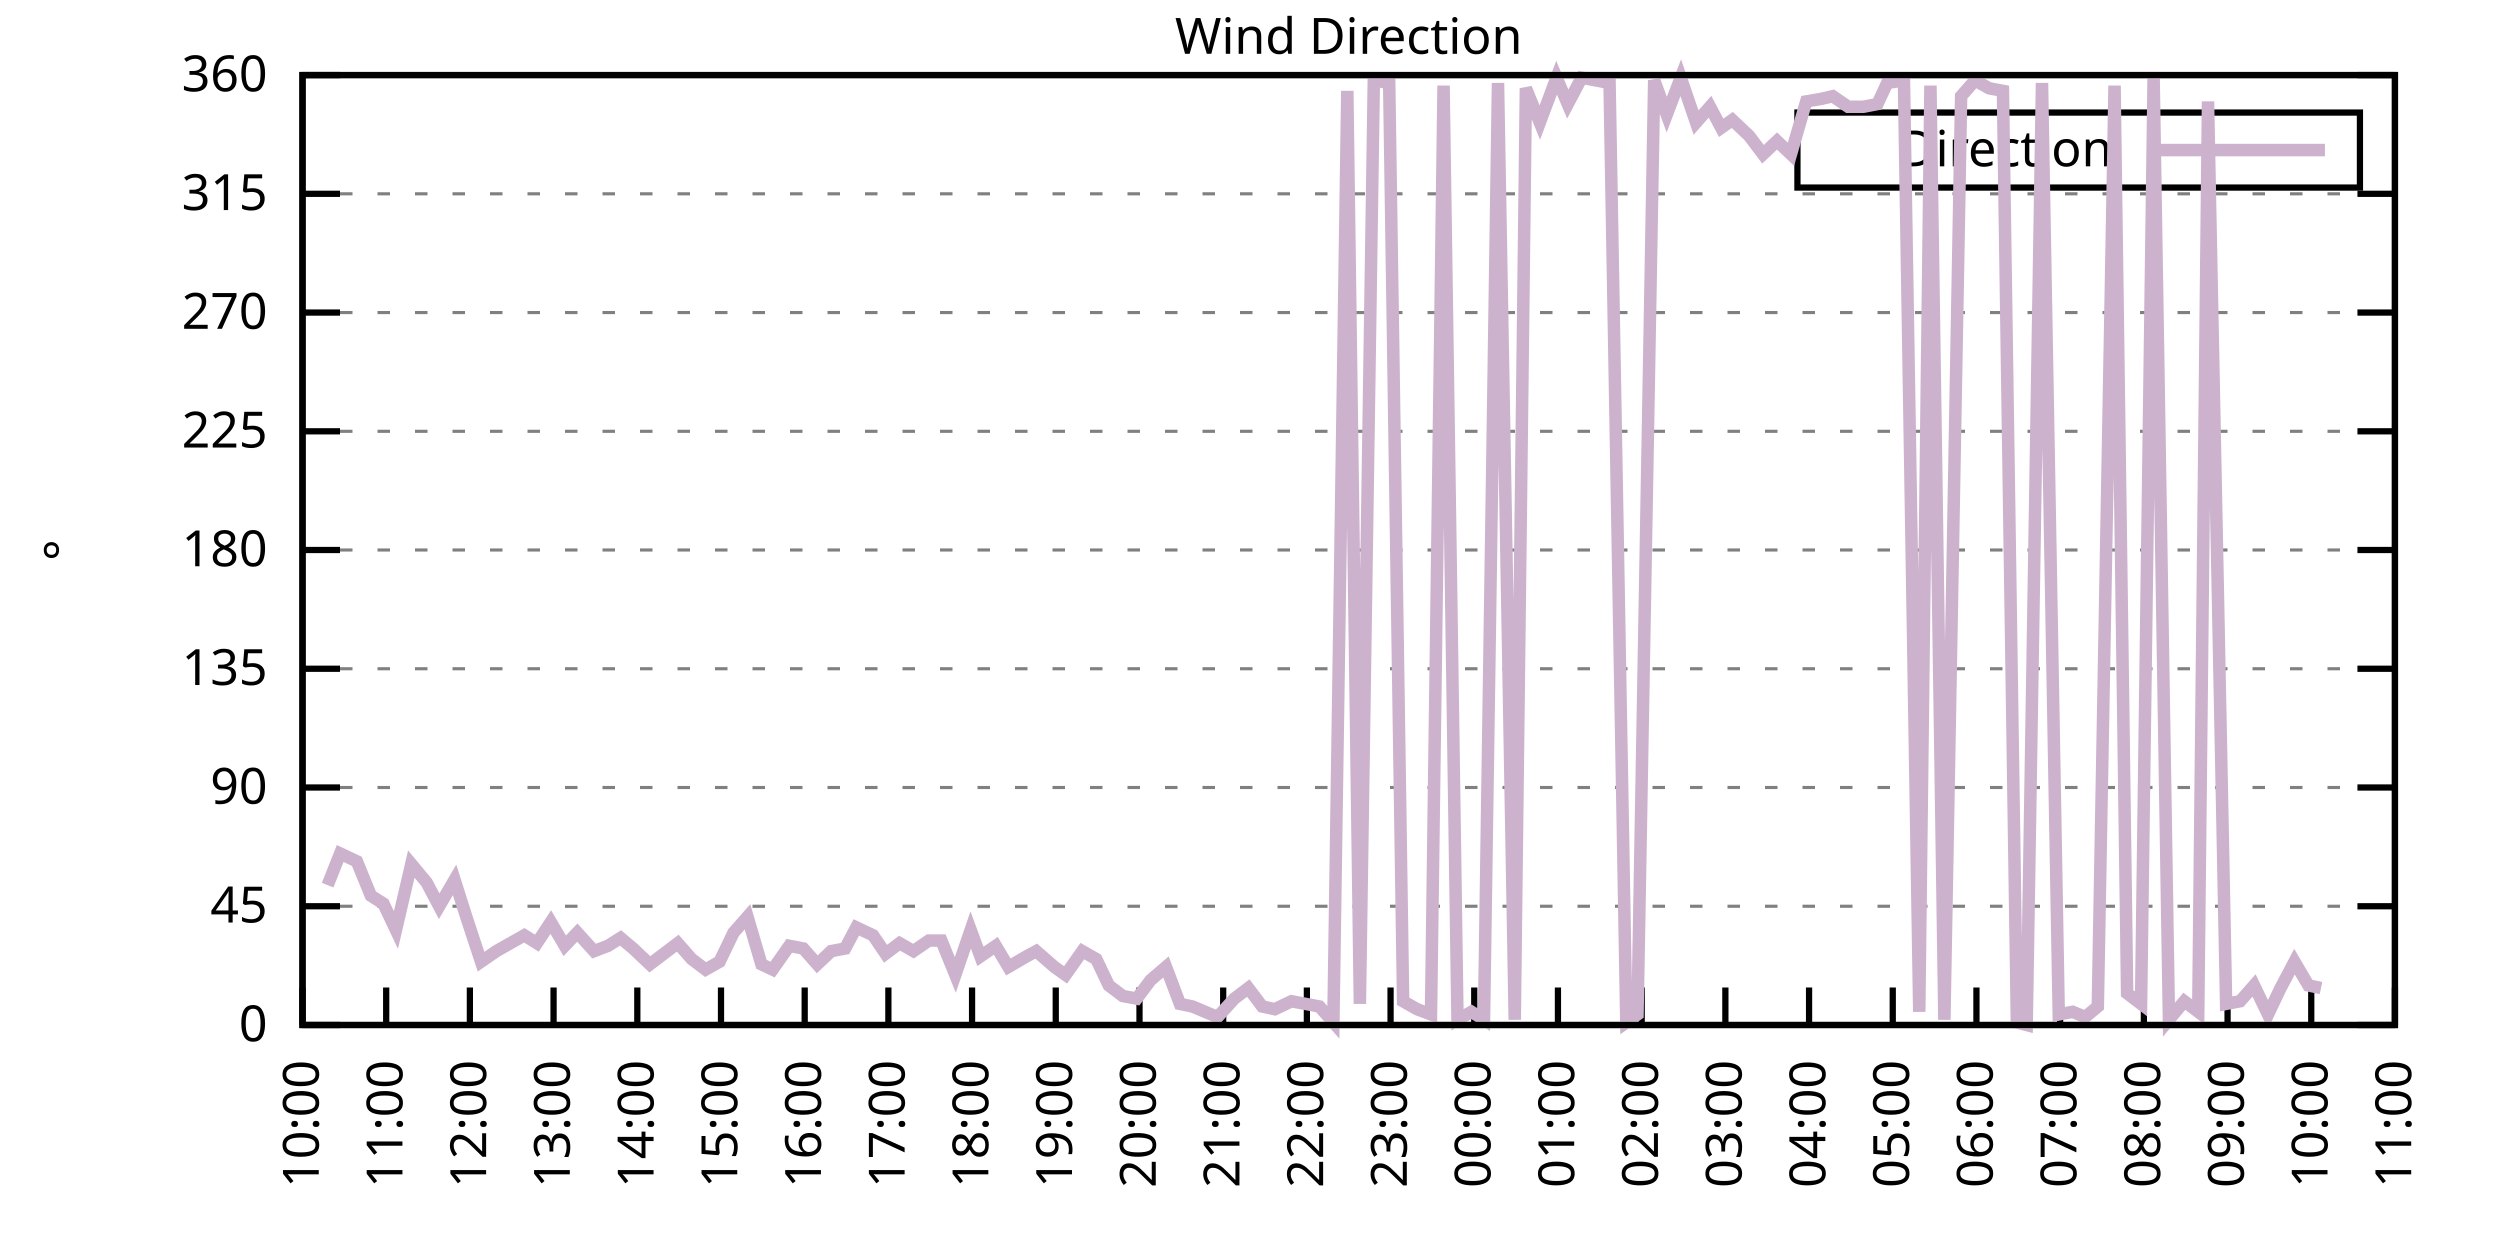
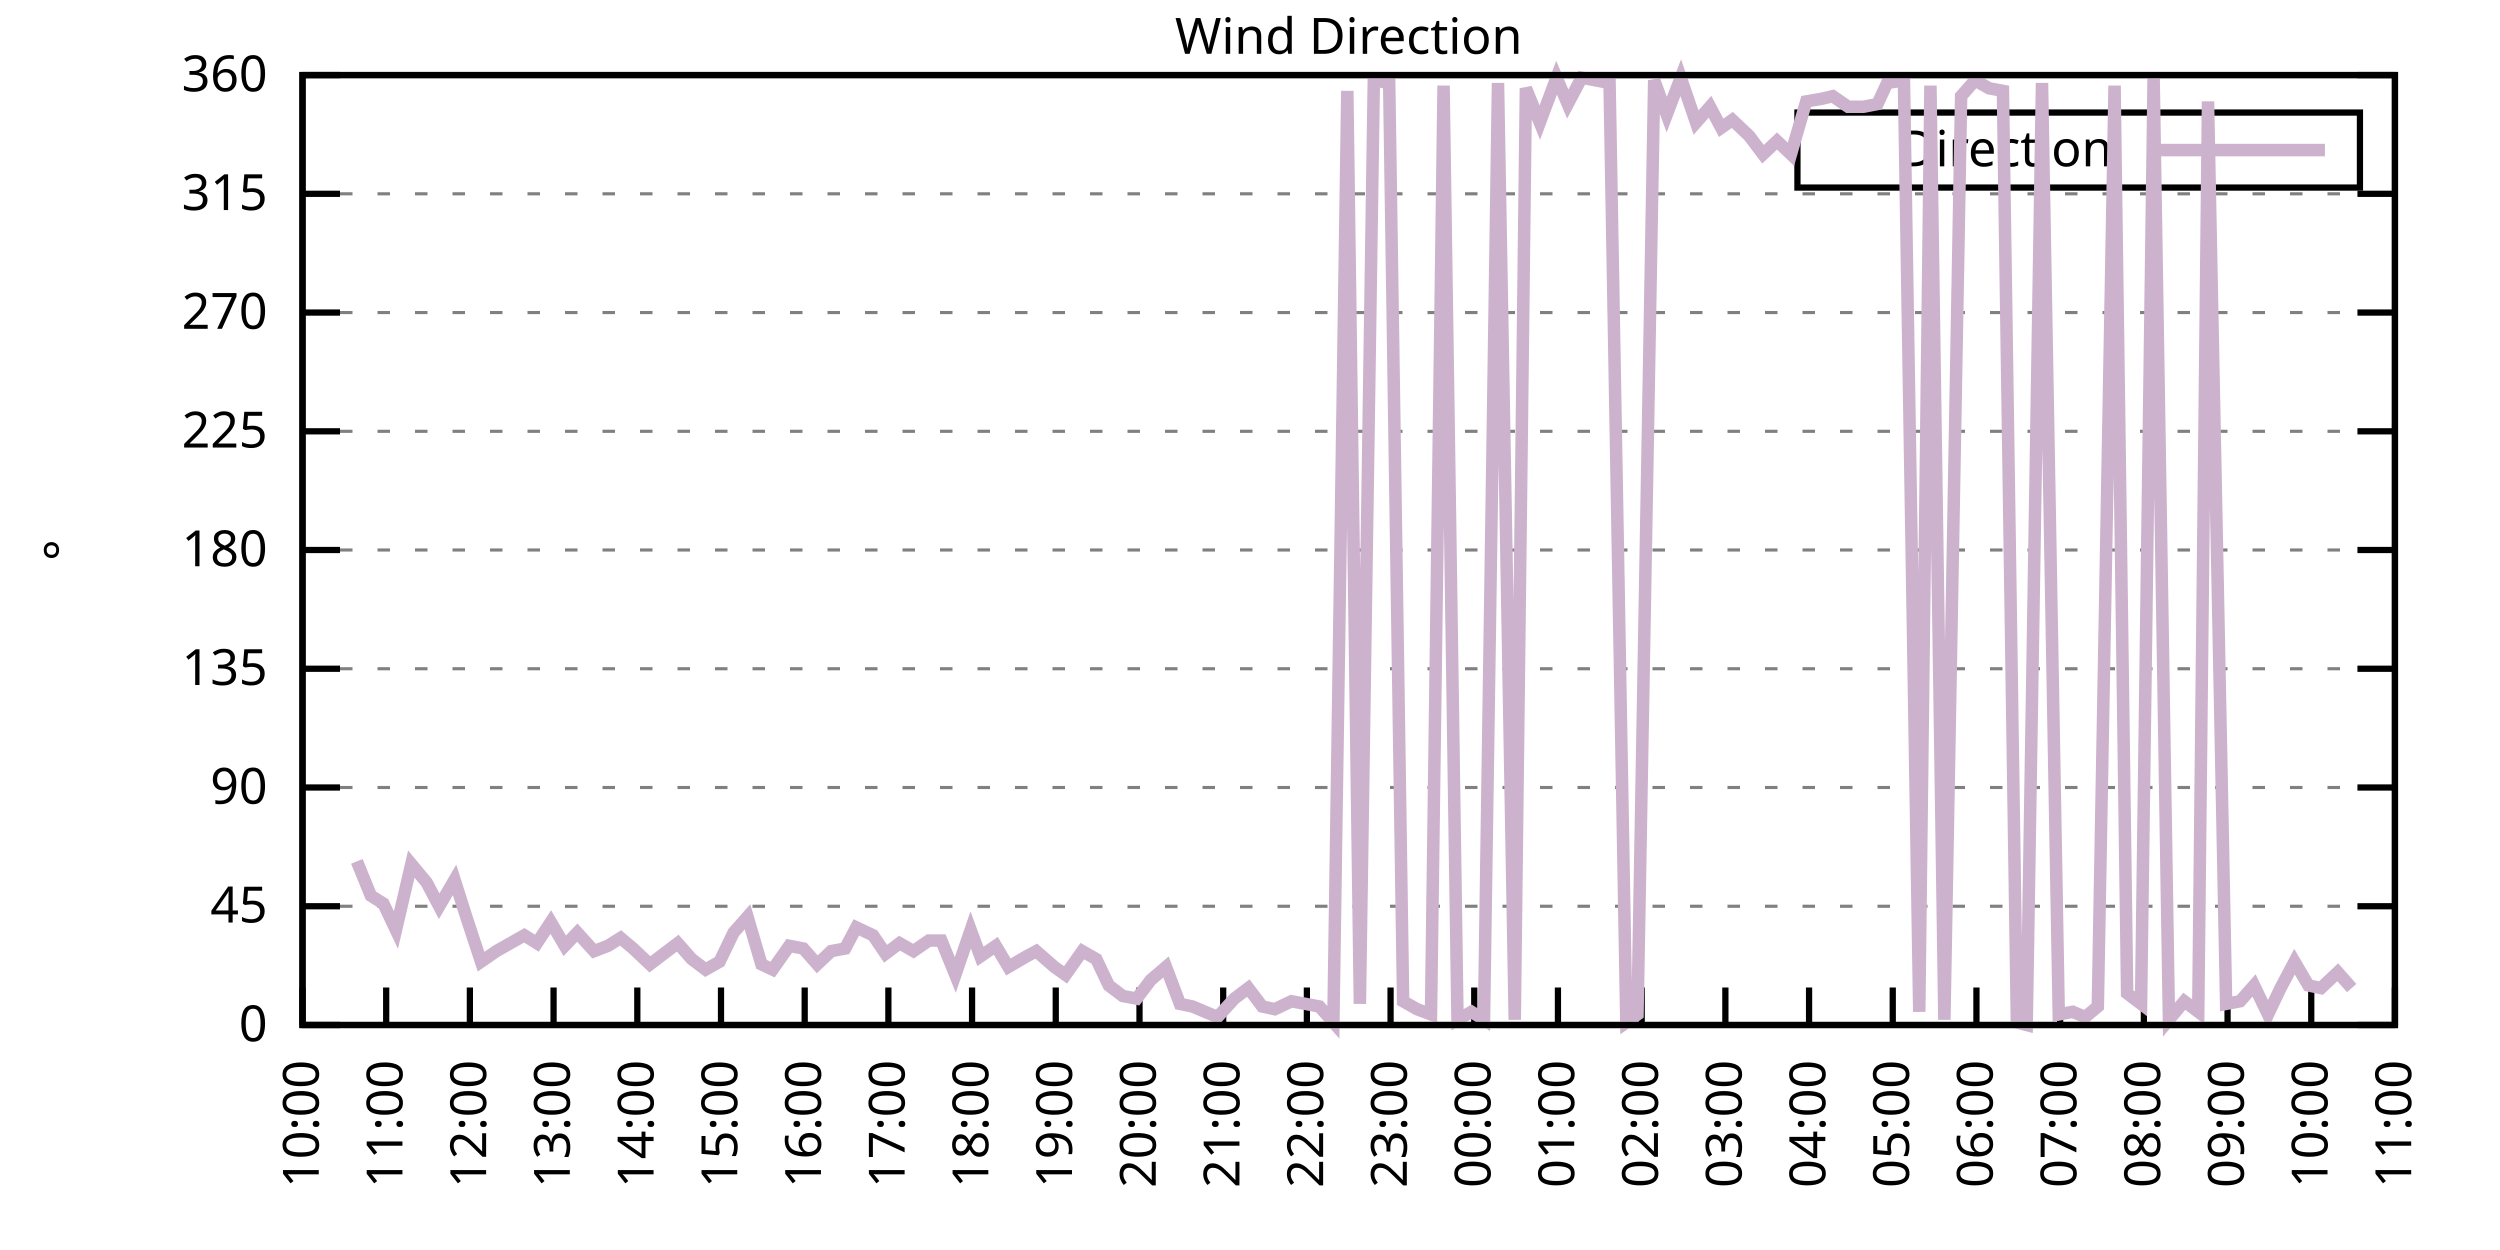
<svg xmlns="http://www.w3.org/2000/svg" xmlns:xlink="http://www.w3.org/1999/xlink" width="400" height="200" viewBox="0 0 400 200">
  <g id="gnuplot_canvas">
    <rect x="0" y="0" width="400" height="200" fill="none" />
    <defs>
      <circle id="gpDot" r="0.5" stroke-width="0.5" stroke="currentColor" />
      <path id="gpPt0" stroke-width="0.333" stroke="currentColor" d="M-1,0 h2 M0,-1 v2" />
      <path id="gpPt1" stroke-width="0.333" stroke="currentColor" d="M-1,-1 L1,1 M1,-1 L-1,1" />
      <path id="gpPt2" stroke-width="0.333" stroke="currentColor" d="M-1,0 L1,0 M0,-1 L0,1 M-1,-1 L1,1 M-1,1 L1,-1" />
      <rect id="gpPt3" stroke-width="0.333" stroke="currentColor" x="-1" y="-1" width="2" height="2" />
      <rect id="gpPt4" stroke-width="0.333" stroke="currentColor" fill="currentColor" x="-1" y="-1" width="2" height="2" />
      <circle id="gpPt5" stroke-width="0.333" stroke="currentColor" cx="0" cy="0" r="1" />
      <use xlink:href="#gpPt5" id="gpPt6" fill="currentColor" stroke="none" />
      <path id="gpPt7" stroke-width="0.333" stroke="currentColor" d="M0,-1.33 L-1.33,0.67 L1.33,0.67 z" />
      <use xlink:href="#gpPt7" id="gpPt8" fill="currentColor" stroke="none" />
      <use xlink:href="#gpPt7" id="gpPt9" stroke="currentColor" transform="rotate(180)" />
      <use xlink:href="#gpPt9" id="gpPt10" fill="currentColor" stroke="none" />
      <use xlink:href="#gpPt3" id="gpPt11" stroke="currentColor" transform="rotate(45)" />
      <use xlink:href="#gpPt11" id="gpPt12" fill="currentColor" stroke="none" />
      <path id="gpPt13" stroke-width="0.333" stroke="currentColor" d="M0,1.330 L1.265,0.411 L0.782,-1.067 L-0.782,-1.076 L-1.265,0.411 z" />
      <use xlink:href="#gpPt13" id="gpPt14" fill="currentColor" stroke="none" />
      <filter id="textbox" filterUnits="objectBoundingBox" x="0" y="0" height="1" width="1">
        <feFlood flood-color="white" flood-opacity="1" result="bgnd" />
        <feComposite in="SourceGraphic" in2="bgnd" operator="atop" />
      </filter>
      <filter id="greybox" filterUnits="objectBoundingBox" x="0" y="0" height="1" width="1">
        <feFlood flood-color="lightgrey" flood-opacity="1" result="grey" />
        <feComposite in="SourceGraphic" in2="grey" operator="atop" />
      </filter>
    </defs>
    <g fill="none" color="white" stroke="currentColor" stroke-width="1.00" stroke-linecap="butt" stroke-linejoin="miter">
</g>
    <g fill="none" color="black" stroke="currentColor" stroke-width="1.00" stroke-linecap="butt" stroke-linejoin="miter">
      <g stroke="none" shape-rendering="crispEdges">
        <polygon fill="rgb(255, 255, 255)" points="48.40,164.00 383.18,164.00 383.18,12.02 48.40,12.02 " />
      </g>
    </g>
    <g fill="none" color="black" stroke="currentColor" stroke-width="1.00" stroke-linecap="butt" stroke-linejoin="miter">
</g>
    <g fill="none" color="black" stroke="black" stroke-width="0.50" stroke-linecap="butt" stroke-linejoin="miter">
</g>
    <g fill="none" color="gray" stroke="currentColor" stroke-width="0.50" stroke-linecap="butt" stroke-linejoin="miter">
      <path stroke="gray" stroke-dasharray="2,4" class="gridline" d="M48.40,164.00 L383.19,164.00  " />
    </g>
    <g fill="none" color="gray" stroke="gray" stroke-width="1.00" stroke-linecap="butt" stroke-linejoin="miter">
</g>
    <g fill="none" color="black" stroke="currentColor" stroke-width="1.00" stroke-linecap="butt" stroke-linejoin="miter">
      <path stroke="black" d="M48.40,164.00 L54.40,164.00 M383.19,164.00 L377.19,164.00  " />
      <g transform="translate(42.80,166.60)" stroke="none" fill="black" font-family="Sans" font-size="8.00" text-anchor="end">
        <text>
          <tspan font-family="Sans"> 0</tspan>
        </text>
      </g>
    </g>
    <g fill="none" color="black" stroke="currentColor" stroke-width="1.00" stroke-linecap="butt" stroke-linejoin="miter">
</g>
    <g fill="none" color="black" stroke="black" stroke-width="0.50" stroke-linecap="butt" stroke-linejoin="miter">
</g>
    <g fill="none" color="gray" stroke="currentColor" stroke-width="0.50" stroke-linecap="butt" stroke-linejoin="miter">
      <path stroke="gray" stroke-dasharray="2,4" class="gridline" d="M48.40,145.00 L383.19,145.00  " />
    </g>
    <g fill="none" color="gray" stroke="gray" stroke-width="1.00" stroke-linecap="butt" stroke-linejoin="miter">
</g>
    <g fill="none" color="black" stroke="currentColor" stroke-width="1.00" stroke-linecap="butt" stroke-linejoin="miter">
      <path stroke="black" d="M48.40,145.00 L54.40,145.00 M383.19,145.00 L377.19,145.00  " />
      <g transform="translate(42.80,147.60)" stroke="none" fill="black" font-family="Sans" font-size="8.00" text-anchor="end">
        <text>
          <tspan font-family="Sans"> 45</tspan>
        </text>
      </g>
    </g>
    <g fill="none" color="black" stroke="currentColor" stroke-width="1.00" stroke-linecap="butt" stroke-linejoin="miter">
</g>
    <g fill="none" color="black" stroke="black" stroke-width="0.50" stroke-linecap="butt" stroke-linejoin="miter">
</g>
    <g fill="none" color="gray" stroke="currentColor" stroke-width="0.50" stroke-linecap="butt" stroke-linejoin="miter">
      <path stroke="gray" stroke-dasharray="2,4" class="gridline" d="M48.40,126.00 L383.19,126.00  " />
    </g>
    <g fill="none" color="gray" stroke="gray" stroke-width="1.00" stroke-linecap="butt" stroke-linejoin="miter">
</g>
    <g fill="none" color="black" stroke="currentColor" stroke-width="1.00" stroke-linecap="butt" stroke-linejoin="miter">
      <path stroke="black" d="M48.40,126.00 L54.40,126.00 M383.19,126.00 L377.19,126.00  " />
      <g transform="translate(42.80,128.60)" stroke="none" fill="black" font-family="Sans" font-size="8.00" text-anchor="end">
        <text>
          <tspan font-family="Sans"> 90</tspan>
        </text>
      </g>
    </g>
    <g fill="none" color="black" stroke="currentColor" stroke-width="1.00" stroke-linecap="butt" stroke-linejoin="miter">
</g>
    <g fill="none" color="black" stroke="black" stroke-width="0.50" stroke-linecap="butt" stroke-linejoin="miter">
</g>
    <g fill="none" color="gray" stroke="currentColor" stroke-width="0.50" stroke-linecap="butt" stroke-linejoin="miter">
      <path stroke="gray" stroke-dasharray="2,4" class="gridline" d="M48.40,107.00 L383.19,107.00  " />
    </g>
    <g fill="none" color="gray" stroke="gray" stroke-width="1.00" stroke-linecap="butt" stroke-linejoin="miter">
</g>
    <g fill="none" color="black" stroke="currentColor" stroke-width="1.00" stroke-linecap="butt" stroke-linejoin="miter">
      <path stroke="black" d="M48.40,107.00 L54.40,107.00 M383.19,107.00 L377.19,107.00  " />
      <g transform="translate(42.80,109.60)" stroke="none" fill="black" font-family="Sans" font-size="8.00" text-anchor="end">
        <text>
          <tspan font-family="Sans"> 135</tspan>
        </text>
      </g>
    </g>
    <g fill="none" color="black" stroke="currentColor" stroke-width="1.00" stroke-linecap="butt" stroke-linejoin="miter">
</g>
    <g fill="none" color="black" stroke="black" stroke-width="0.50" stroke-linecap="butt" stroke-linejoin="miter">
</g>
    <g fill="none" color="gray" stroke="currentColor" stroke-width="0.50" stroke-linecap="butt" stroke-linejoin="miter">
      <path stroke="gray" stroke-dasharray="2,4" class="gridline" d="M48.40,88.00 L383.19,88.00  " />
    </g>
    <g fill="none" color="gray" stroke="gray" stroke-width="1.00" stroke-linecap="butt" stroke-linejoin="miter">
</g>
    <g fill="none" color="black" stroke="currentColor" stroke-width="1.00" stroke-linecap="butt" stroke-linejoin="miter">
      <path stroke="black" d="M48.40,88.00 L54.40,88.00 M383.19,88.00 L377.19,88.00  " />
      <g transform="translate(42.80,90.60)" stroke="none" fill="black" font-family="Sans" font-size="8.00" text-anchor="end">
        <text>
          <tspan font-family="Sans"> 180</tspan>
        </text>
      </g>
    </g>
    <g fill="none" color="black" stroke="currentColor" stroke-width="1.00" stroke-linecap="butt" stroke-linejoin="miter">
</g>
    <g fill="none" color="black" stroke="black" stroke-width="0.50" stroke-linecap="butt" stroke-linejoin="miter">
</g>
    <g fill="none" color="gray" stroke="currentColor" stroke-width="0.50" stroke-linecap="butt" stroke-linejoin="miter">
      <path stroke="gray" stroke-dasharray="2,4" class="gridline" d="M48.40,69.01 L383.19,69.01  " />
    </g>
    <g fill="none" color="gray" stroke="gray" stroke-width="1.00" stroke-linecap="butt" stroke-linejoin="miter">
</g>
    <g fill="none" color="black" stroke="currentColor" stroke-width="1.00" stroke-linecap="butt" stroke-linejoin="miter">
      <path stroke="black" d="M48.40,69.01 L54.40,69.01 M383.19,69.01 L377.19,69.01  " />
      <g transform="translate(42.80,71.61)" stroke="none" fill="black" font-family="Sans" font-size="8.00" text-anchor="end">
        <text>
          <tspan font-family="Sans"> 225</tspan>
        </text>
      </g>
    </g>
    <g fill="none" color="black" stroke="currentColor" stroke-width="1.00" stroke-linecap="butt" stroke-linejoin="miter">
</g>
    <g fill="none" color="black" stroke="black" stroke-width="0.50" stroke-linecap="butt" stroke-linejoin="miter">
</g>
    <g fill="none" color="gray" stroke="currentColor" stroke-width="0.50" stroke-linecap="butt" stroke-linejoin="miter">
      <path stroke="gray" stroke-dasharray="2,4" class="gridline" d="M48.40,50.01 L383.19,50.01  " />
    </g>
    <g fill="none" color="gray" stroke="gray" stroke-width="1.00" stroke-linecap="butt" stroke-linejoin="miter">
</g>
    <g fill="none" color="black" stroke="currentColor" stroke-width="1.00" stroke-linecap="butt" stroke-linejoin="miter">
      <path stroke="black" d="M48.40,50.01 L54.40,50.01 M383.19,50.01 L377.19,50.01  " />
      <g transform="translate(42.80,52.61)" stroke="none" fill="black" font-family="Sans" font-size="8.00" text-anchor="end">
        <text>
          <tspan font-family="Sans"> 270</tspan>
        </text>
      </g>
    </g>
    <g fill="none" color="black" stroke="currentColor" stroke-width="1.00" stroke-linecap="butt" stroke-linejoin="miter">
</g>
    <g fill="none" color="black" stroke="black" stroke-width="0.50" stroke-linecap="butt" stroke-linejoin="miter">
</g>
    <g fill="none" color="gray" stroke="currentColor" stroke-width="0.50" stroke-linecap="butt" stroke-linejoin="miter">
      <path stroke="gray" stroke-dasharray="2,4" class="gridline" d="M48.40,31.01 L383.19,31.01  " />
    </g>
    <g fill="none" color="gray" stroke="gray" stroke-width="1.00" stroke-linecap="butt" stroke-linejoin="miter">
</g>
    <g fill="none" color="black" stroke="currentColor" stroke-width="1.00" stroke-linecap="butt" stroke-linejoin="miter">
      <path stroke="black" d="M48.40,31.01 L54.40,31.01 M383.19,31.01 L377.19,31.01  " />
      <g transform="translate(42.80,33.61)" stroke="none" fill="black" font-family="Sans" font-size="8.00" text-anchor="end">
        <text>
          <tspan font-family="Sans"> 315</tspan>
        </text>
      </g>
    </g>
    <g fill="none" color="black" stroke="currentColor" stroke-width="1.00" stroke-linecap="butt" stroke-linejoin="miter">
</g>
    <g fill="none" color="black" stroke="black" stroke-width="0.50" stroke-linecap="butt" stroke-linejoin="miter">
</g>
    <g fill="none" color="gray" stroke="currentColor" stroke-width="0.50" stroke-linecap="butt" stroke-linejoin="miter">
      <path stroke="gray" stroke-dasharray="2,4" class="gridline" d="M48.40,12.01 L383.19,12.01  " />
    </g>
    <g fill="none" color="gray" stroke="gray" stroke-width="1.00" stroke-linecap="butt" stroke-linejoin="miter">
</g>
    <g fill="none" color="black" stroke="currentColor" stroke-width="1.00" stroke-linecap="butt" stroke-linejoin="miter">
      <path stroke="black" d="M48.40,12.01 L54.40,12.01 M383.19,12.01 L377.19,12.01  " />
      <g transform="translate(42.80,14.61)" stroke="none" fill="black" font-family="Sans" font-size="8.00" text-anchor="end">
        <text>
          <tspan font-family="Sans"> 360</tspan>
        </text>
      </g>
    </g>
    <g fill="none" color="black" stroke="currentColor" stroke-width="1.00" stroke-linecap="butt" stroke-linejoin="miter">
      <path stroke="black" d="M48.40,164.00 L48.40,158.00  " />
      <g transform="translate(51.00,169.60) rotate(270.00)" stroke="none" fill="black" font-family="Sans" font-size="8.00" text-anchor="end">
        <text>
          <tspan font-family="Sans">10:00</tspan>
        </text>
      </g>
    </g>
    <g fill="none" color="black" stroke="currentColor" stroke-width="1.00" stroke-linecap="butt" stroke-linejoin="miter">
      <path stroke="black" d="M61.79,164.00 L61.79,158.00  " />
      <g transform="translate(64.39,169.60) rotate(270.00)" stroke="none" fill="black" font-family="Sans" font-size="8.00" text-anchor="end">
        <text>
          <tspan font-family="Sans">11:00</tspan>
        </text>
      </g>
    </g>
    <g fill="none" color="black" stroke="currentColor" stroke-width="1.00" stroke-linecap="butt" stroke-linejoin="miter">
      <path stroke="black" d="M75.18,164.00 L75.18,158.00  " />
      <g transform="translate(77.78,169.60) rotate(270.00)" stroke="none" fill="black" font-family="Sans" font-size="8.00" text-anchor="end">
        <text>
          <tspan font-family="Sans">12:00</tspan>
        </text>
      </g>
    </g>
    <g fill="none" color="black" stroke="currentColor" stroke-width="1.00" stroke-linecap="butt" stroke-linejoin="miter">
      <path stroke="black" d="M88.57,164.00 L88.57,158.00  " />
      <g transform="translate(91.17,169.60) rotate(270.00)" stroke="none" fill="black" font-family="Sans" font-size="8.00" text-anchor="end">
        <text>
          <tspan font-family="Sans">13:00</tspan>
        </text>
      </g>
    </g>
    <g fill="none" color="black" stroke="currentColor" stroke-width="1.00" stroke-linecap="butt" stroke-linejoin="miter">
      <path stroke="black" d="M101.97,164.00 L101.97,158.00  " />
      <g transform="translate(104.57,169.60) rotate(270.00)" stroke="none" fill="black" font-family="Sans" font-size="8.00" text-anchor="end">
        <text>
          <tspan font-family="Sans">14:00</tspan>
        </text>
      </g>
    </g>
    <g fill="none" color="black" stroke="currentColor" stroke-width="1.00" stroke-linecap="butt" stroke-linejoin="miter">
      <path stroke="black" d="M115.36,164.00 L115.36,158.00  " />
      <g transform="translate(117.96,169.60) rotate(270.00)" stroke="none" fill="black" font-family="Sans" font-size="8.00" text-anchor="end">
        <text>
          <tspan font-family="Sans">15:00</tspan>
        </text>
      </g>
    </g>
    <g fill="none" color="black" stroke="currentColor" stroke-width="1.00" stroke-linecap="butt" stroke-linejoin="miter">
      <path stroke="black" d="M128.75,164.00 L128.75,158.00  " />
      <g transform="translate(131.35,169.60) rotate(270.00)" stroke="none" fill="black" font-family="Sans" font-size="8.00" text-anchor="end">
        <text>
          <tspan font-family="Sans">16:00</tspan>
        </text>
      </g>
    </g>
    <g fill="none" color="black" stroke="currentColor" stroke-width="1.00" stroke-linecap="butt" stroke-linejoin="miter">
      <path stroke="black" d="M142.14,164.00 L142.14,158.00  " />
      <g transform="translate(144.74,169.60) rotate(270.00)" stroke="none" fill="black" font-family="Sans" font-size="8.00" text-anchor="end">
        <text>
          <tspan font-family="Sans">17:00</tspan>
        </text>
      </g>
    </g>
    <g fill="none" color="black" stroke="currentColor" stroke-width="1.00" stroke-linecap="butt" stroke-linejoin="miter">
      <path stroke="black" d="M155.53,164.00 L155.53,158.00  " />
      <g transform="translate(158.13,169.60) rotate(270.00)" stroke="none" fill="black" font-family="Sans" font-size="8.00" text-anchor="end">
        <text>
          <tspan font-family="Sans">18:00</tspan>
        </text>
      </g>
    </g>
    <g fill="none" color="black" stroke="currentColor" stroke-width="1.00" stroke-linecap="butt" stroke-linejoin="miter">
      <path stroke="black" d="M168.92,164.00 L168.92,158.00  " />
      <g transform="translate(171.52,169.60) rotate(270.00)" stroke="none" fill="black" font-family="Sans" font-size="8.00" text-anchor="end">
        <text>
          <tspan font-family="Sans">19:00</tspan>
        </text>
      </g>
    </g>
    <g fill="none" color="black" stroke="currentColor" stroke-width="1.00" stroke-linecap="butt" stroke-linejoin="miter">
      <path stroke="black" d="M182.32,164.00 L182.32,158.00  " />
      <g transform="translate(184.92,169.60) rotate(270.00)" stroke="none" fill="black" font-family="Sans" font-size="8.00" text-anchor="end">
        <text>
          <tspan font-family="Sans">20:00</tspan>
        </text>
      </g>
    </g>
    <g fill="none" color="black" stroke="currentColor" stroke-width="1.00" stroke-linecap="butt" stroke-linejoin="miter">
      <path stroke="black" d="M195.71,164.00 L195.71,158.00  " />
      <g transform="translate(198.31,169.60) rotate(270.00)" stroke="none" fill="black" font-family="Sans" font-size="8.00" text-anchor="end">
        <text>
          <tspan font-family="Sans">21:00</tspan>
        </text>
      </g>
    </g>
    <g fill="none" color="black" stroke="currentColor" stroke-width="1.00" stroke-linecap="butt" stroke-linejoin="miter">
      <path stroke="black" d="M209.10,164.00 L209.10,158.00  " />
      <g transform="translate(211.70,169.60) rotate(270.00)" stroke="none" fill="black" font-family="Sans" font-size="8.00" text-anchor="end">
        <text>
          <tspan font-family="Sans">22:00</tspan>
        </text>
      </g>
    </g>
    <g fill="none" color="black" stroke="currentColor" stroke-width="1.00" stroke-linecap="butt" stroke-linejoin="miter">
      <path stroke="black" d="M222.49,164.00 L222.49,158.00  " />
      <g transform="translate(225.09,169.60) rotate(270.00)" stroke="none" fill="black" font-family="Sans" font-size="8.00" text-anchor="end">
        <text>
          <tspan font-family="Sans">23:00</tspan>
        </text>
      </g>
    </g>
    <g fill="none" color="black" stroke="currentColor" stroke-width="1.00" stroke-linecap="butt" stroke-linejoin="miter">
      <path stroke="black" d="M235.88,164.00 L235.88,158.00  " />
      <g transform="translate(238.48,169.60) rotate(270.00)" stroke="none" fill="black" font-family="Sans" font-size="8.00" text-anchor="end">
        <text>
          <tspan font-family="Sans">00:00</tspan>
        </text>
      </g>
    </g>
    <g fill="none" color="black" stroke="currentColor" stroke-width="1.00" stroke-linecap="butt" stroke-linejoin="miter">
      <path stroke="black" d="M249.27,164.00 L249.27,158.00  " />
      <g transform="translate(251.87,169.60) rotate(270.00)" stroke="none" fill="black" font-family="Sans" font-size="8.00" text-anchor="end">
        <text>
          <tspan font-family="Sans">01:00</tspan>
        </text>
      </g>
    </g>
    <g fill="none" color="black" stroke="currentColor" stroke-width="1.00" stroke-linecap="butt" stroke-linejoin="miter">
      <path stroke="black" d="M262.67,164.00 L262.67,158.00  " />
      <g transform="translate(265.27,169.60) rotate(270.00)" stroke="none" fill="black" font-family="Sans" font-size="8.00" text-anchor="end">
        <text>
          <tspan font-family="Sans">02:00</tspan>
        </text>
      </g>
    </g>
    <g fill="none" color="black" stroke="currentColor" stroke-width="1.00" stroke-linecap="butt" stroke-linejoin="miter">
      <path stroke="black" d="M276.06,164.00 L276.06,158.00  " />
      <g transform="translate(278.66,169.60) rotate(270.00)" stroke="none" fill="black" font-family="Sans" font-size="8.00" text-anchor="end">
        <text>
          <tspan font-family="Sans">03:00</tspan>
        </text>
      </g>
    </g>
    <g fill="none" color="black" stroke="currentColor" stroke-width="1.00" stroke-linecap="butt" stroke-linejoin="miter">
      <path stroke="black" d="M289.45,164.00 L289.45,158.00  " />
      <g transform="translate(292.05,169.60) rotate(270.00)" stroke="none" fill="black" font-family="Sans" font-size="8.00" text-anchor="end">
        <text>
          <tspan font-family="Sans">04:00</tspan>
        </text>
      </g>
    </g>
    <g fill="none" color="black" stroke="currentColor" stroke-width="1.00" stroke-linecap="butt" stroke-linejoin="miter">
      <path stroke="black" d="M302.84,164.00 L302.84,158.00  " />
      <g transform="translate(305.44,169.60) rotate(270.00)" stroke="none" fill="black" font-family="Sans" font-size="8.00" text-anchor="end">
        <text>
          <tspan font-family="Sans">05:00</tspan>
        </text>
      </g>
    </g>
    <g fill="none" color="black" stroke="currentColor" stroke-width="1.00" stroke-linecap="butt" stroke-linejoin="miter">
      <path stroke="black" d="M316.23,164.00 L316.23,158.00  " />
      <g transform="translate(318.83,169.60) rotate(270.00)" stroke="none" fill="black" font-family="Sans" font-size="8.00" text-anchor="end">
        <text>
          <tspan font-family="Sans">06:00</tspan>
        </text>
      </g>
    </g>
    <g fill="none" color="black" stroke="currentColor" stroke-width="1.00" stroke-linecap="butt" stroke-linejoin="miter">
      <path stroke="black" d="M329.62,164.00 L329.62,158.00  " />
      <g transform="translate(332.22,169.60) rotate(270.00)" stroke="none" fill="black" font-family="Sans" font-size="8.00" text-anchor="end">
        <text>
          <tspan font-family="Sans">07:00</tspan>
        </text>
      </g>
    </g>
    <g fill="none" color="black" stroke="currentColor" stroke-width="1.00" stroke-linecap="butt" stroke-linejoin="miter">
      <path stroke="black" d="M343.02,164.00 L343.02,158.00  " />
      <g transform="translate(345.62,169.60) rotate(270.00)" stroke="none" fill="black" font-family="Sans" font-size="8.00" text-anchor="end">
        <text>
          <tspan font-family="Sans">08:00</tspan>
        </text>
      </g>
    </g>
    <g fill="none" color="black" stroke="currentColor" stroke-width="1.00" stroke-linecap="butt" stroke-linejoin="miter">
      <path stroke="black" d="M356.41,164.00 L356.41,158.00  " />
      <g transform="translate(359.01,169.60) rotate(270.00)" stroke="none" fill="black" font-family="Sans" font-size="8.00" text-anchor="end">
        <text>
          <tspan font-family="Sans">09:00</tspan>
        </text>
      </g>
    </g>
    <g fill="none" color="black" stroke="currentColor" stroke-width="1.00" stroke-linecap="butt" stroke-linejoin="miter">
      <path stroke="black" d="M369.80,164.00 L369.80,158.00  " />
      <g transform="translate(372.40,169.60) rotate(270.00)" stroke="none" fill="black" font-family="Sans" font-size="8.00" text-anchor="end">
        <text>
          <tspan font-family="Sans">10:00</tspan>
        </text>
      </g>
    </g>
    <g fill="none" color="black" stroke="currentColor" stroke-width="1.00" stroke-linecap="butt" stroke-linejoin="miter">
      <path stroke="black" d="M383.19,164.00 L383.19,158.00  " />
      <g transform="translate(385.79,169.60) rotate(270.00)" stroke="none" fill="black" font-family="Sans" font-size="8.00" text-anchor="end">
        <text>
          <tspan font-family="Sans">11:00</tspan>
        </text>
      </g>
    </g>
    <g fill="none" color="black" stroke="currentColor" stroke-width="1.00" stroke-linecap="butt" stroke-linejoin="miter">
</g>
    <g fill="none" color="black" stroke="currentColor" stroke-width="1.00" stroke-linecap="butt" stroke-linejoin="miter">
      <path stroke="black" d="M48.40,12.01 L48.40,164.00 L383.19,164.00 L383.19,12.01 L48.40,12.01 Z  " />
    </g>
    <g fill="none" color="black" stroke="currentColor" stroke-width="1.00" stroke-linecap="butt" stroke-linejoin="miter">
</g>
    <g fill="none" color="black" stroke="currentColor" stroke-width="1.00" stroke-linecap="butt" stroke-linejoin="miter">
      <path stroke="black" d="M287.59,30.01 L287.59,18.01 L377.59,18.01 L377.59,30.01 L287.59,30.01 Z  " />
    </g>
    <g id="Wind_direction_plot_1">
      <g fill="none" color="white" stroke="black" stroke-width="2.00" stroke-linecap="butt" stroke-linejoin="miter">
</g>
      <g fill="none" color="black" stroke="currentColor" stroke-width="2.00" stroke-linecap="butt" stroke-linejoin="miter">
        <g transform="translate(337.99,26.61)" stroke="none" fill="black" font-family="Sans" font-size="8.00" text-anchor="end">
          <text>
            <tspan font-family="Sans">Direction</tspan>
          </text>
        </g>
      </g>
      <g fill="none" color="black" stroke="currentColor" stroke-width="2.00" stroke-linecap="butt" stroke-linejoin="miter">
-         <path stroke="rgb(204, 178, 204)" d="M343.59,24.01 L371.99,24.01 M52.42,141.62 L54.43,136.56 L57.10,137.82 L59.34,143.31 L61.35,144.58 L63.35,148.80   L65.81,138.25 L68.26,141.20 L70.27,145.00 L72.73,140.78 L74.74,147.11 L76.97,153.87 L79.42,152.18 L81.66,150.91   L83.89,149.65 L85.90,150.91 L88.13,147.53 L90.36,151.33 L92.37,149.22 L95.05,152.18 L97.28,151.33 L99.29,150.07   L101.30,151.76 L103.98,154.29 L106.21,152.60 L108.44,150.91 L110.67,153.45 L112.90,155.13 L115.13,153.87 L117.37,149.22   L119.60,146.69 L121.83,154.29 L123.62,155.13 L126.29,151.33 L128.53,151.76 L130.76,154.29 L132.99,152.18 L135.22,151.76   L137.01,148.38 L139.69,149.65 L141.69,152.60 L143.93,150.91 L146.16,152.18 L148.61,150.49 L150.62,150.49 L152.85,155.98   L155.31,148.80 L156.87,153.02 L159.33,151.33 L161.34,154.71 L164.24,153.02 L165.80,152.18 L168.70,154.71 L170.49,155.98   L173.17,152.18 L175.40,153.45 L177.41,157.67 L179.64,159.36 L181.87,159.78 L184.10,156.82 L186.56,154.71 L188.79,160.62   L190.80,161.04 L192.81,161.89 L194.81,162.73 L197.49,159.78 L199.73,158.09 L201.96,161.04 L203.97,161.47 L206.64,160.20   L208.88,160.62 L211.11,161.04 L213.34,163.58 L215.57,14.54 L217.58,160.62 L219.81,12.85 L222.27,13.28 L224.50,160.20   L226.73,161.47 L228.96,162.31 L230.97,13.70 L233.20,163.16 L235.44,161.89 L237.44,163.16 L239.68,13.28 L242.36,163.16   L244.14,14.12 L246.37,19.61 L249.05,12.43 L250.84,16.65 L253.07,12.43 L257.53,13.28 L260.21,163.58 L262.00,162.31   L264.67,12.85 L266.68,18.34 L268.92,12.43 L271.37,19.61 L273.60,17.08 L275.39,20.45 L277.17,19.19 L279.85,21.72   L282.08,24.68 L284.32,22.56 L286.55,24.68 L289.00,16.23 L291.46,15.81 L293.24,15.39 L295.70,17.08 L298.15,17.08   L300.39,16.65 L301.95,13.28 L304.63,12.85 L307.08,161.89 L308.87,13.70 L311.10,163.16 L313.78,15.39 L316.01,12.85   L318.24,14.12 L320.47,14.54 L322.70,163.58 L324.27,164.00 L326.72,13.28 L329.40,162.31 L331.63,161.89 L333.64,162.73   L335.65,161.04 L338.33,13.70 L340.34,158.93 L342.57,160.62 L344.58,12.43 L347.03,163.16 L349.49,160.20 L351.72,161.89   L353.28,16.23 L356.18,160.62 L358.42,160.20 L360.65,157.67 L362.88,162.31 L364.89,158.09 L367.12,153.87 L369.35,157.67   L371.36,158.09  " />
+         <path stroke="rgb(204, 178, 204)" d="M343.59,24.01 L371.99,24.01 M57.10,137.82 L59.34,143.31 L61.35,144.58 L63.35,148.80 L65.81,138.25 L68.26,141.20   L70.27,145.00 L72.73,140.78 L74.74,147.11 L76.97,153.87 L79.42,152.18 L81.66,150.91 L83.89,149.65 L85.90,150.91   L88.13,147.53 L90.36,151.33 L92.37,149.22 L95.05,152.18 L97.28,151.33 L99.29,150.07 L101.30,151.76 L103.98,154.29   L106.21,152.60 L108.44,150.91 L110.67,153.45 L112.90,155.13 L115.13,153.87 L117.37,149.22 L119.60,146.69 L121.83,154.29   L123.62,155.13 L126.29,151.33 L128.53,151.76 L130.76,154.29 L132.99,152.18 L135.22,151.76 L137.01,148.38 L139.69,149.65   L141.69,152.60 L143.93,150.91 L146.16,152.18 L148.61,150.49 L150.62,150.49 L152.85,155.98 L155.31,148.80 L156.87,153.02   L159.33,151.33 L161.34,154.71 L164.24,153.02 L165.80,152.18 L168.70,154.71 L170.49,155.98 L173.17,152.18 L175.40,153.45   L177.41,157.67 L179.64,159.36 L181.87,159.78 L184.10,156.82 L186.56,154.71 L188.79,160.62 L190.80,161.04 L192.81,161.89   L194.81,162.73 L197.49,159.78 L199.73,158.09 L201.96,161.04 L203.97,161.47 L206.64,160.20 L208.88,160.62 L211.11,161.04   L213.34,163.58 L215.57,14.54 L217.58,160.62 L219.81,12.85 L222.27,13.28 L224.50,160.20 L226.73,161.47 L228.96,162.31   L230.97,13.70 L233.20,163.16 L235.44,161.89 L237.44,163.16 L239.68,13.28 L242.36,163.16 L244.14,14.12 L246.37,19.61   L249.05,12.43 L250.84,16.65 L253.07,12.43 L257.53,13.28 L260.21,163.58 L262.00,162.31 L264.67,12.85 L266.68,18.34   L268.92,12.43 L271.37,19.61 L273.60,17.08 L275.39,20.45 L277.17,19.19 L279.85,21.72 L282.08,24.68 L284.32,22.56   L286.55,24.68 L289.00,16.23 L291.46,15.81 L293.24,15.39 L295.70,17.08 L298.15,17.08 L300.39,16.65 L301.95,13.28   L304.63,12.85 L307.08,161.89 L308.87,13.70 L311.10,163.16 L313.78,15.39 L316.01,12.85 L318.24,14.12 L320.47,14.54   L322.70,163.58 L324.27,164.00 L326.72,13.28 L329.40,162.31 L331.63,161.89 L333.64,162.73 L335.65,161.04 L338.33,13.70   L340.34,158.93 L342.57,160.62 L344.58,12.43 L347.03,163.16 L349.49,160.20 L351.72,161.89 L353.28,16.23 L356.18,160.62   L358.42,160.20 L360.65,157.67 L362.88,162.31 L364.89,158.09 L367.12,153.87 L369.35,157.67 L371.36,158.09 L374.04,155.56   L376.27,158.09  " />
      </g>
    </g>
    <g fill="none" color="black" stroke="currentColor" stroke-width="2.00" stroke-linecap="butt" stroke-linejoin="miter">
</g>
    <g fill="none" color="black" stroke="black" stroke-width="1.00" stroke-linecap="butt" stroke-linejoin="miter">
</g>
    <g fill="none" color="black" stroke="currentColor" stroke-width="1.00" stroke-linecap="butt" stroke-linejoin="miter">
      <path stroke="black" d="M48.40,12.01 L48.40,164.00 L383.19,164.00 L383.19,12.01 L48.40,12.01 Z  " />
      <g transform="translate(12.80,88.01) rotate(270.00)" stroke="none" fill="black" font-family="Sans" font-size="8.00" text-anchor="middle">
        <text>
          <tspan font-family="Sans">°</tspan>
        </text>
      </g>
    </g>
    <g fill="none" color="black" stroke="currentColor" stroke-width="1.00" stroke-linecap="butt" stroke-linejoin="miter">
</g>
    <g fill="none" color="black" stroke="currentColor" stroke-width="1.00" stroke-linecap="butt" stroke-linejoin="miter">
      <g transform="translate(215.79,8.61)" stroke="none" fill="black" font-family="Sans" font-size="8.00" text-anchor="middle">
        <text>
          <tspan font-family="Sans">Wind Direction</tspan>
        </text>
      </g>
    </g>
    <g fill="none" color="black" stroke="currentColor" stroke-width="1.00" stroke-linecap="butt" stroke-linejoin="miter">
</g>
  </g>
</svg>
